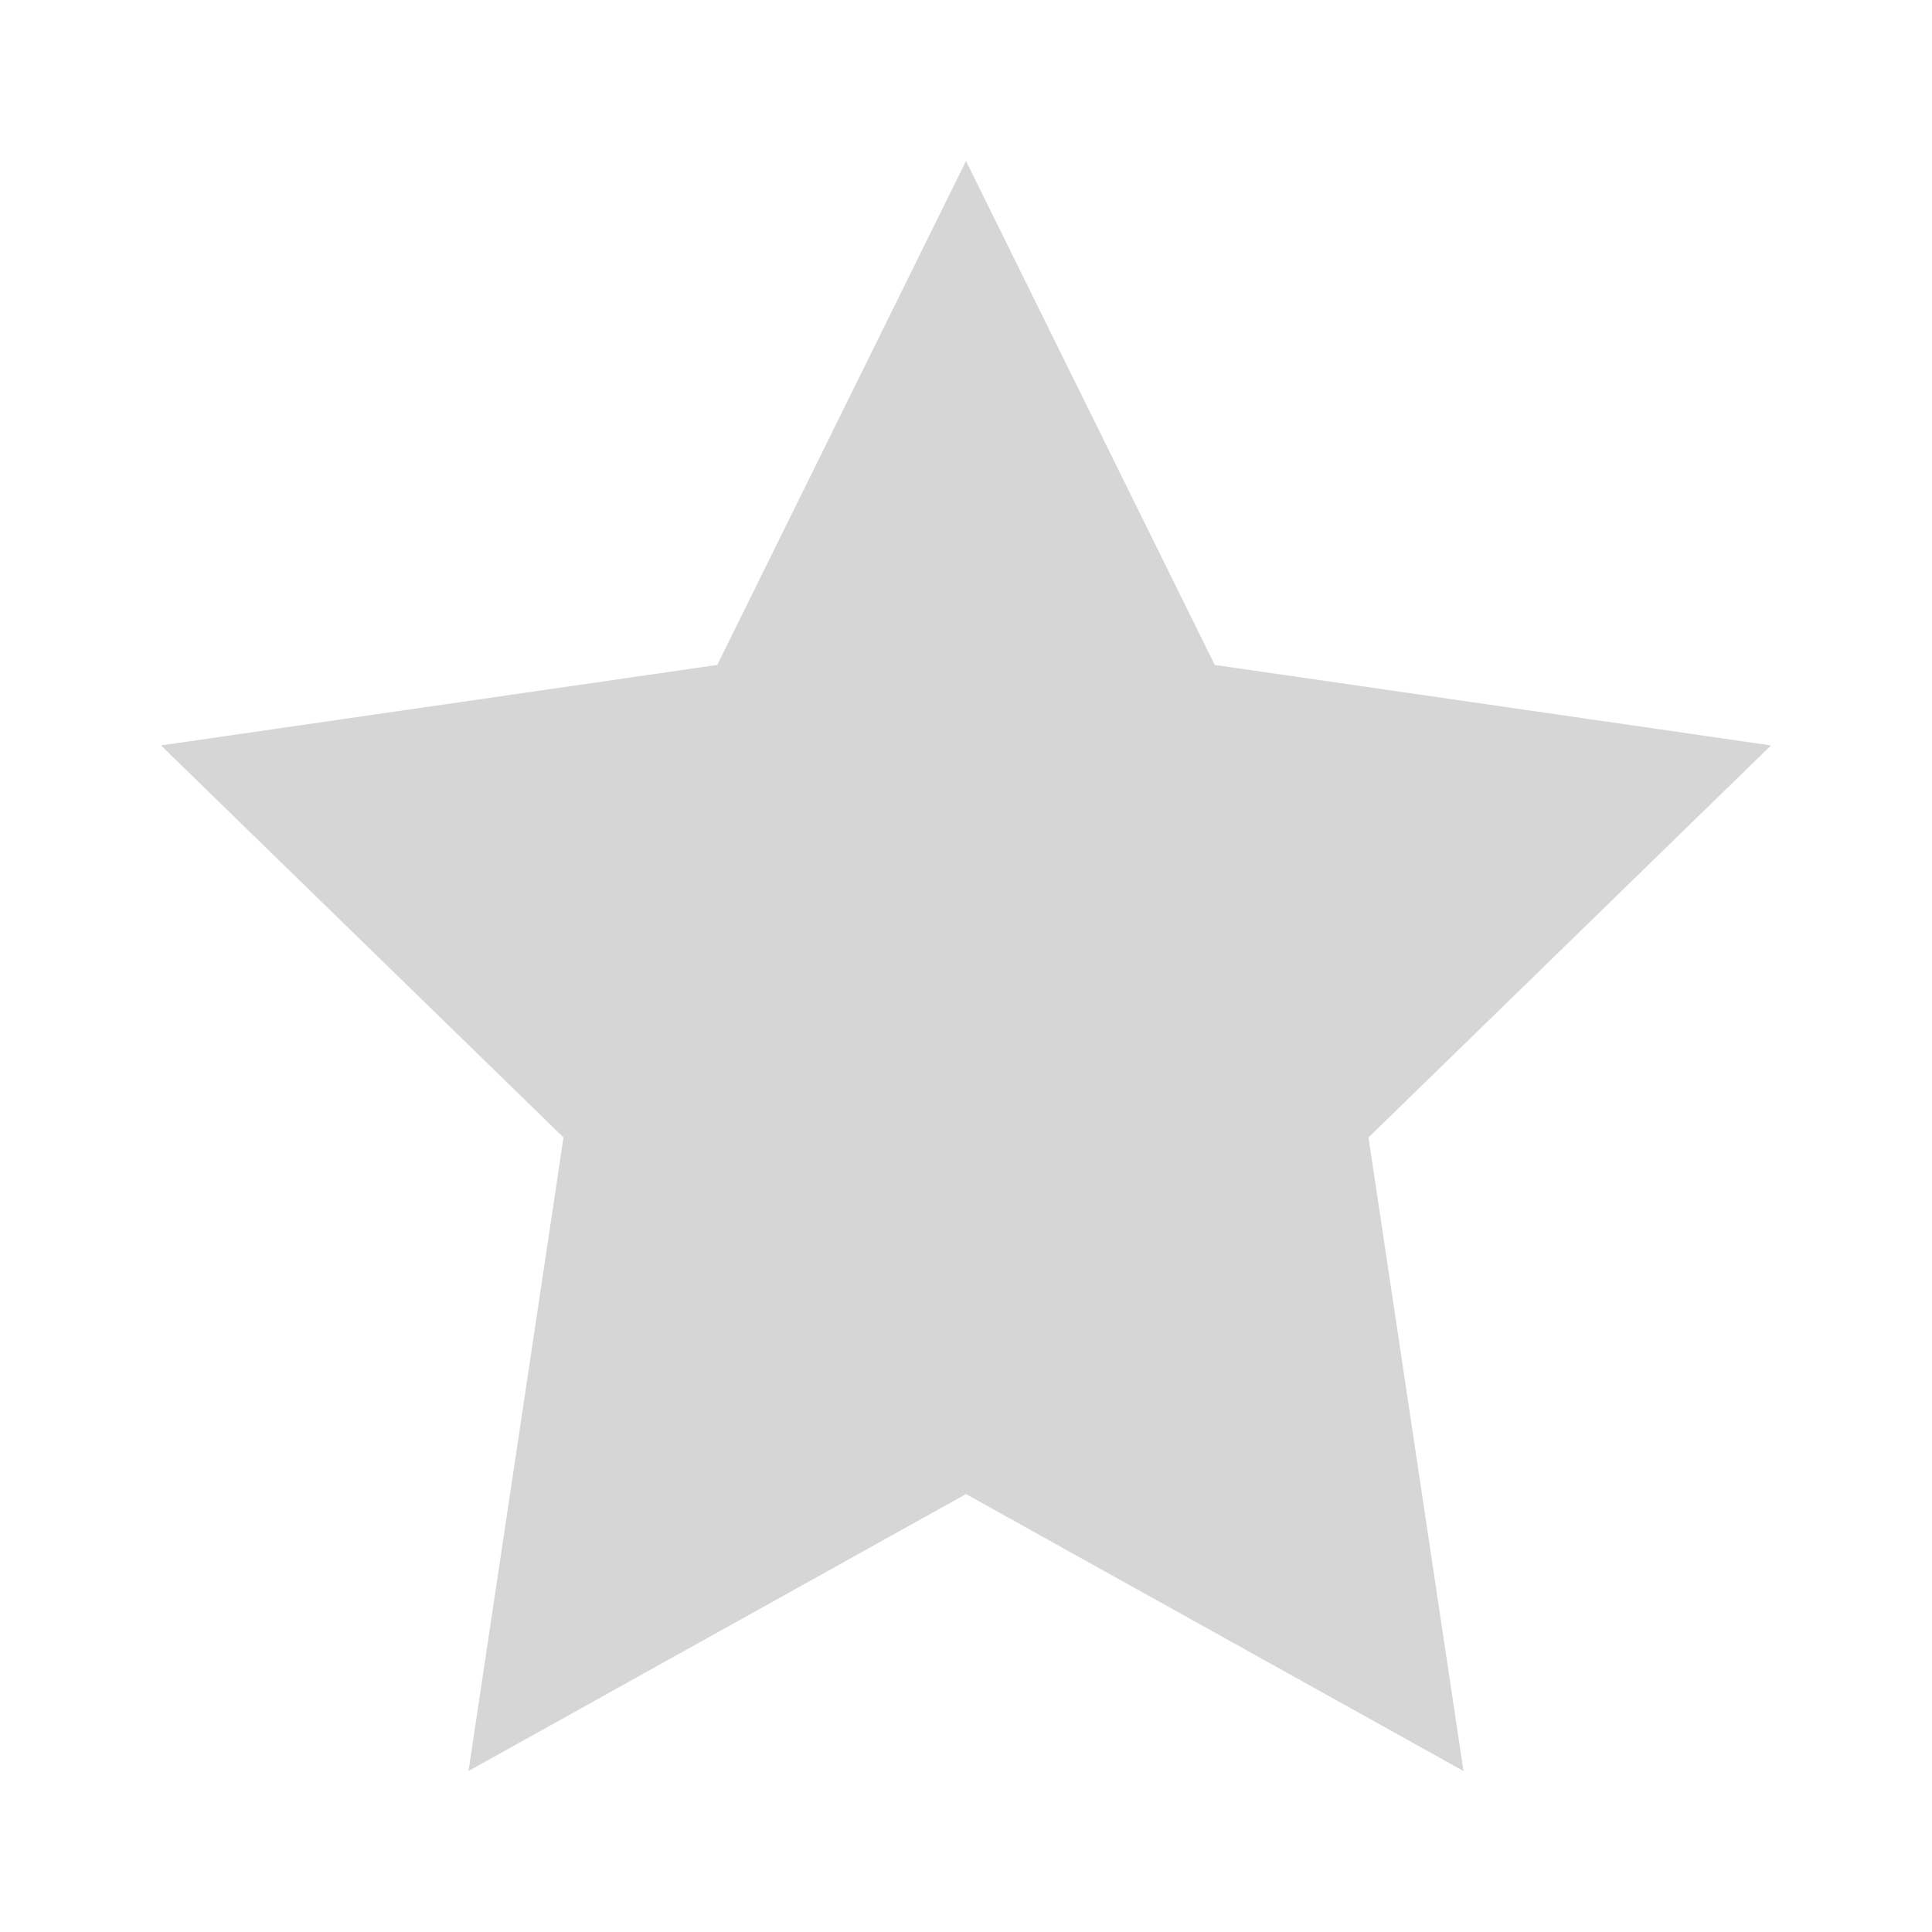
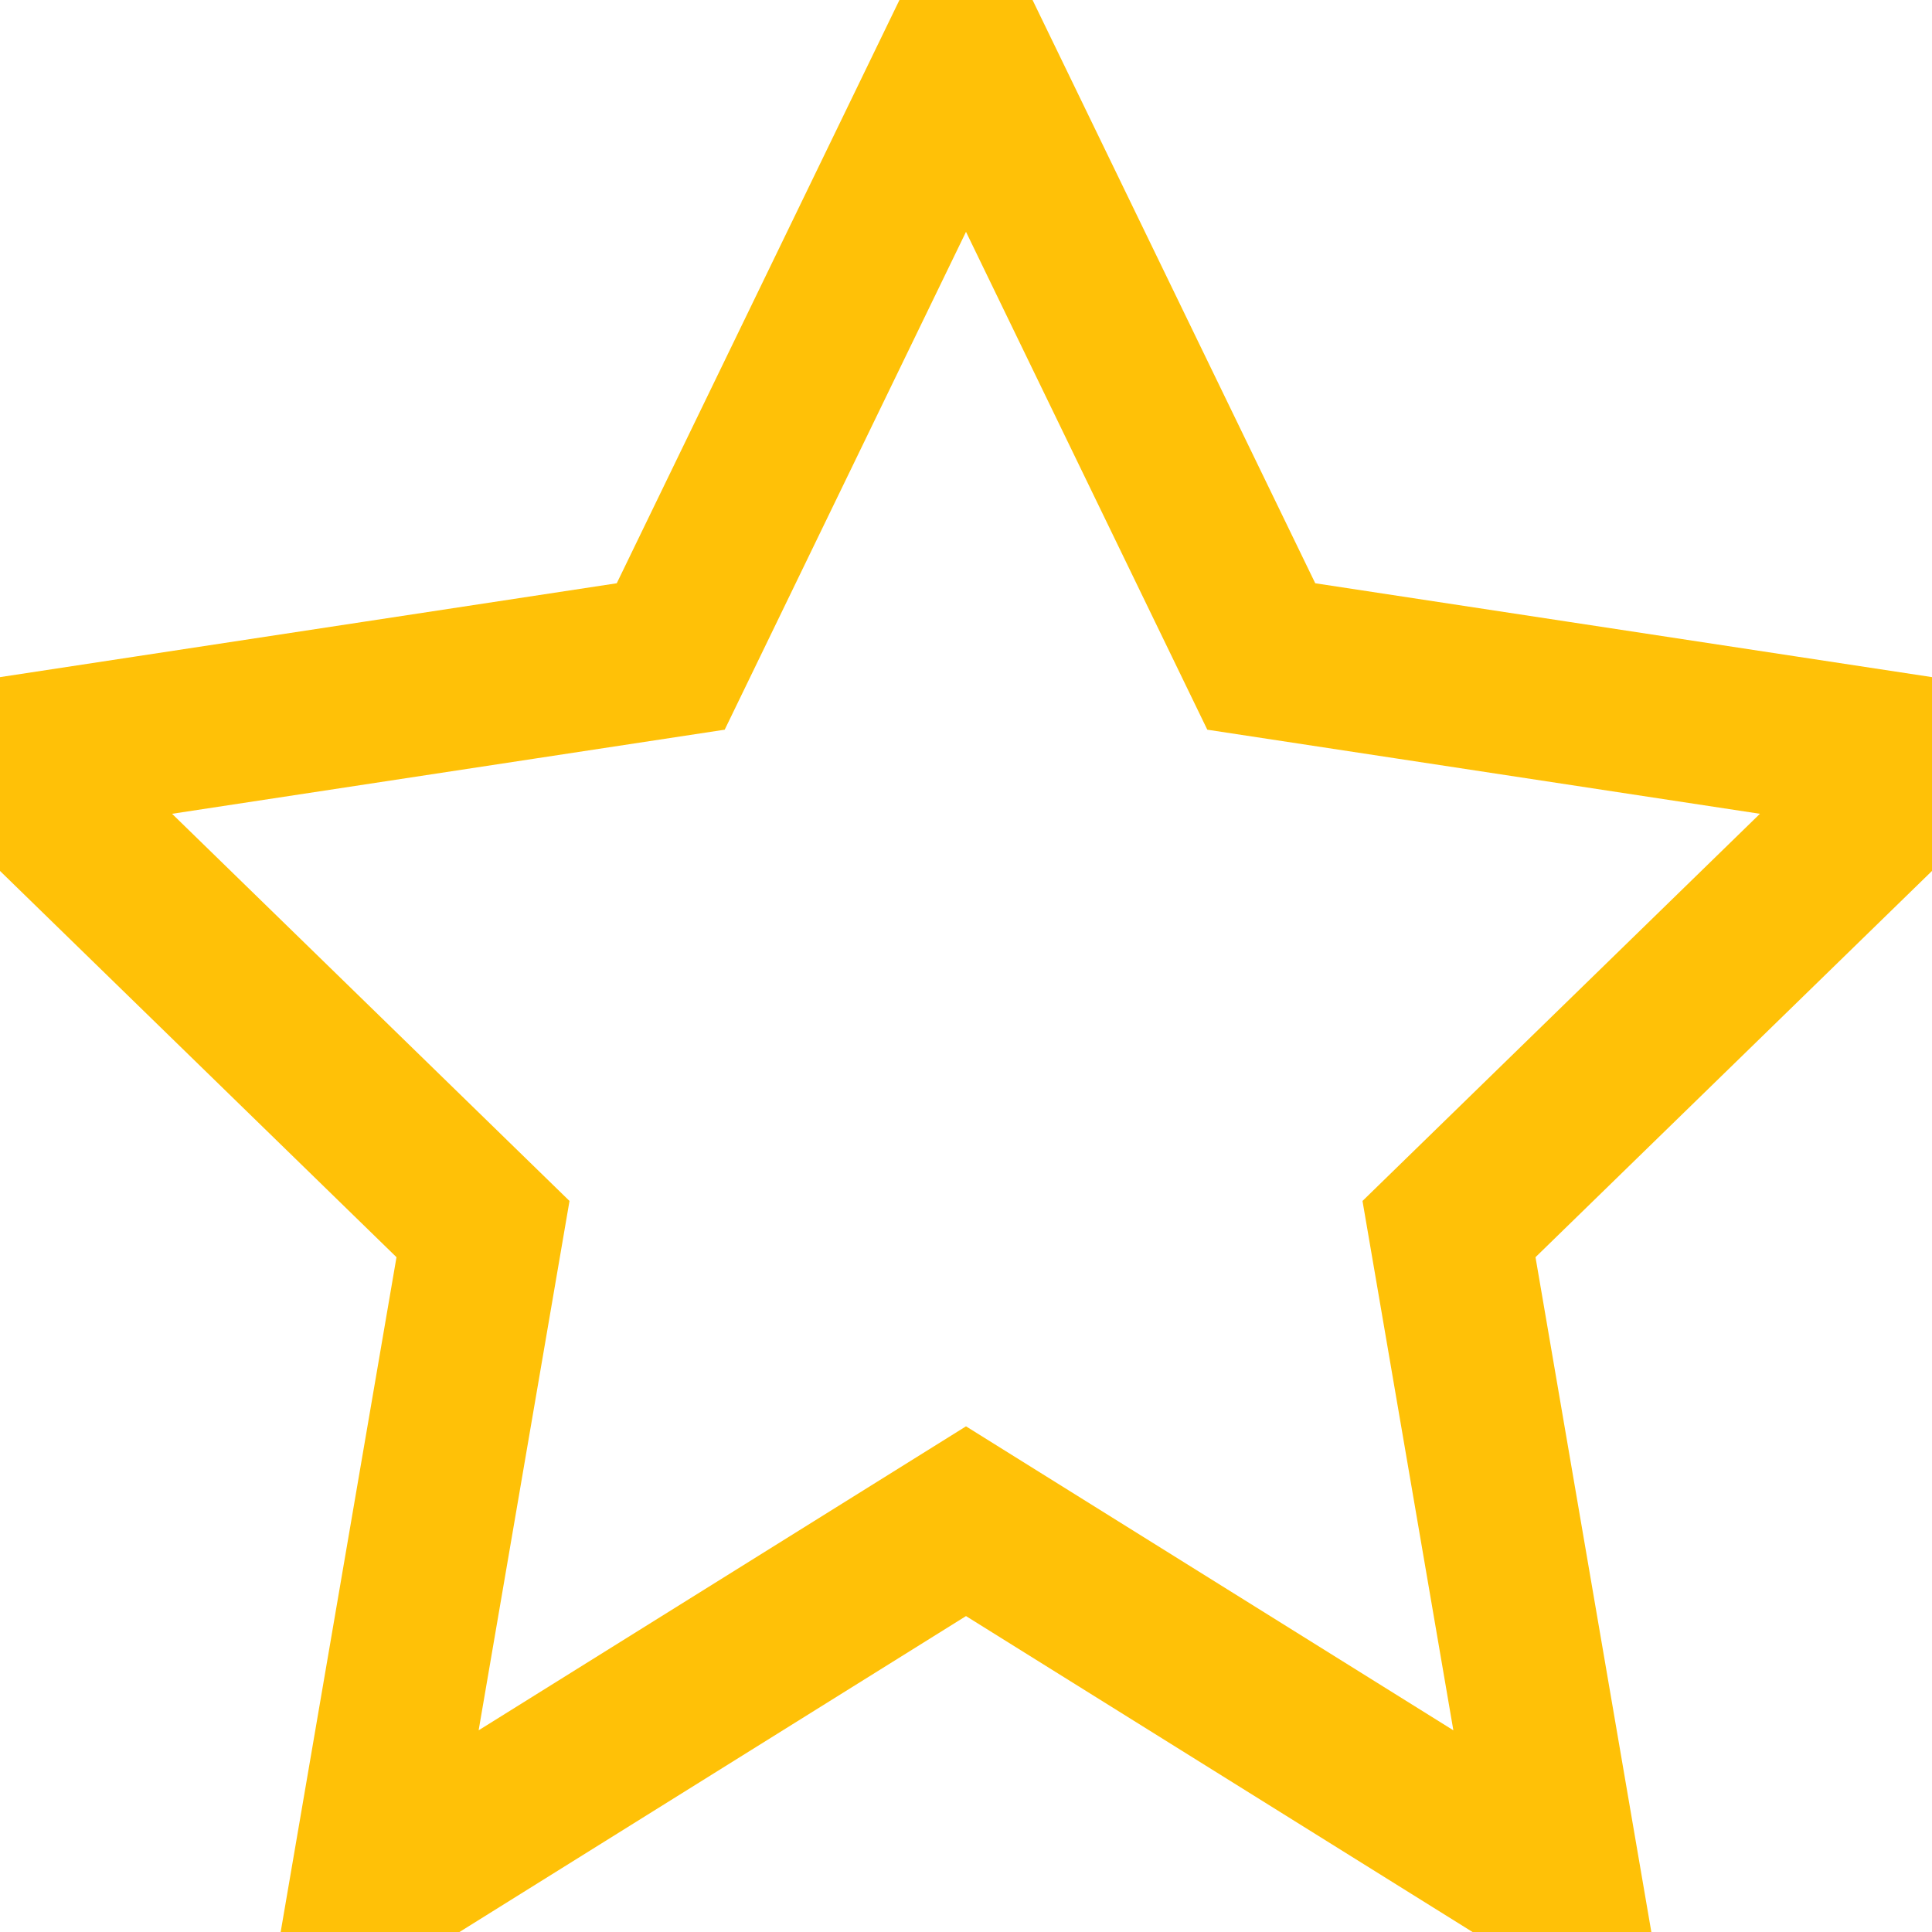
<svg xmlns="http://www.w3.org/2000/svg" viewBox="0 0 24 24">
-   <path fill="#D6D6D6" d="M12 2l3.09 6.26 6.91 1-5 4.87L18.18 22 12 18.56 5.82 22 7 14.13 2 9.26l6.91-1L12 2z" />
+   <path d="M12 .587l3.668 7.568L24 9.423l-6 5.845 1.417 8.255L12 18.897 4.583 23.523 6 15.268 0 9.423l8.332-1.268z" fill="none" stroke="#FFC107" stroke-width="2" />
</svg>
